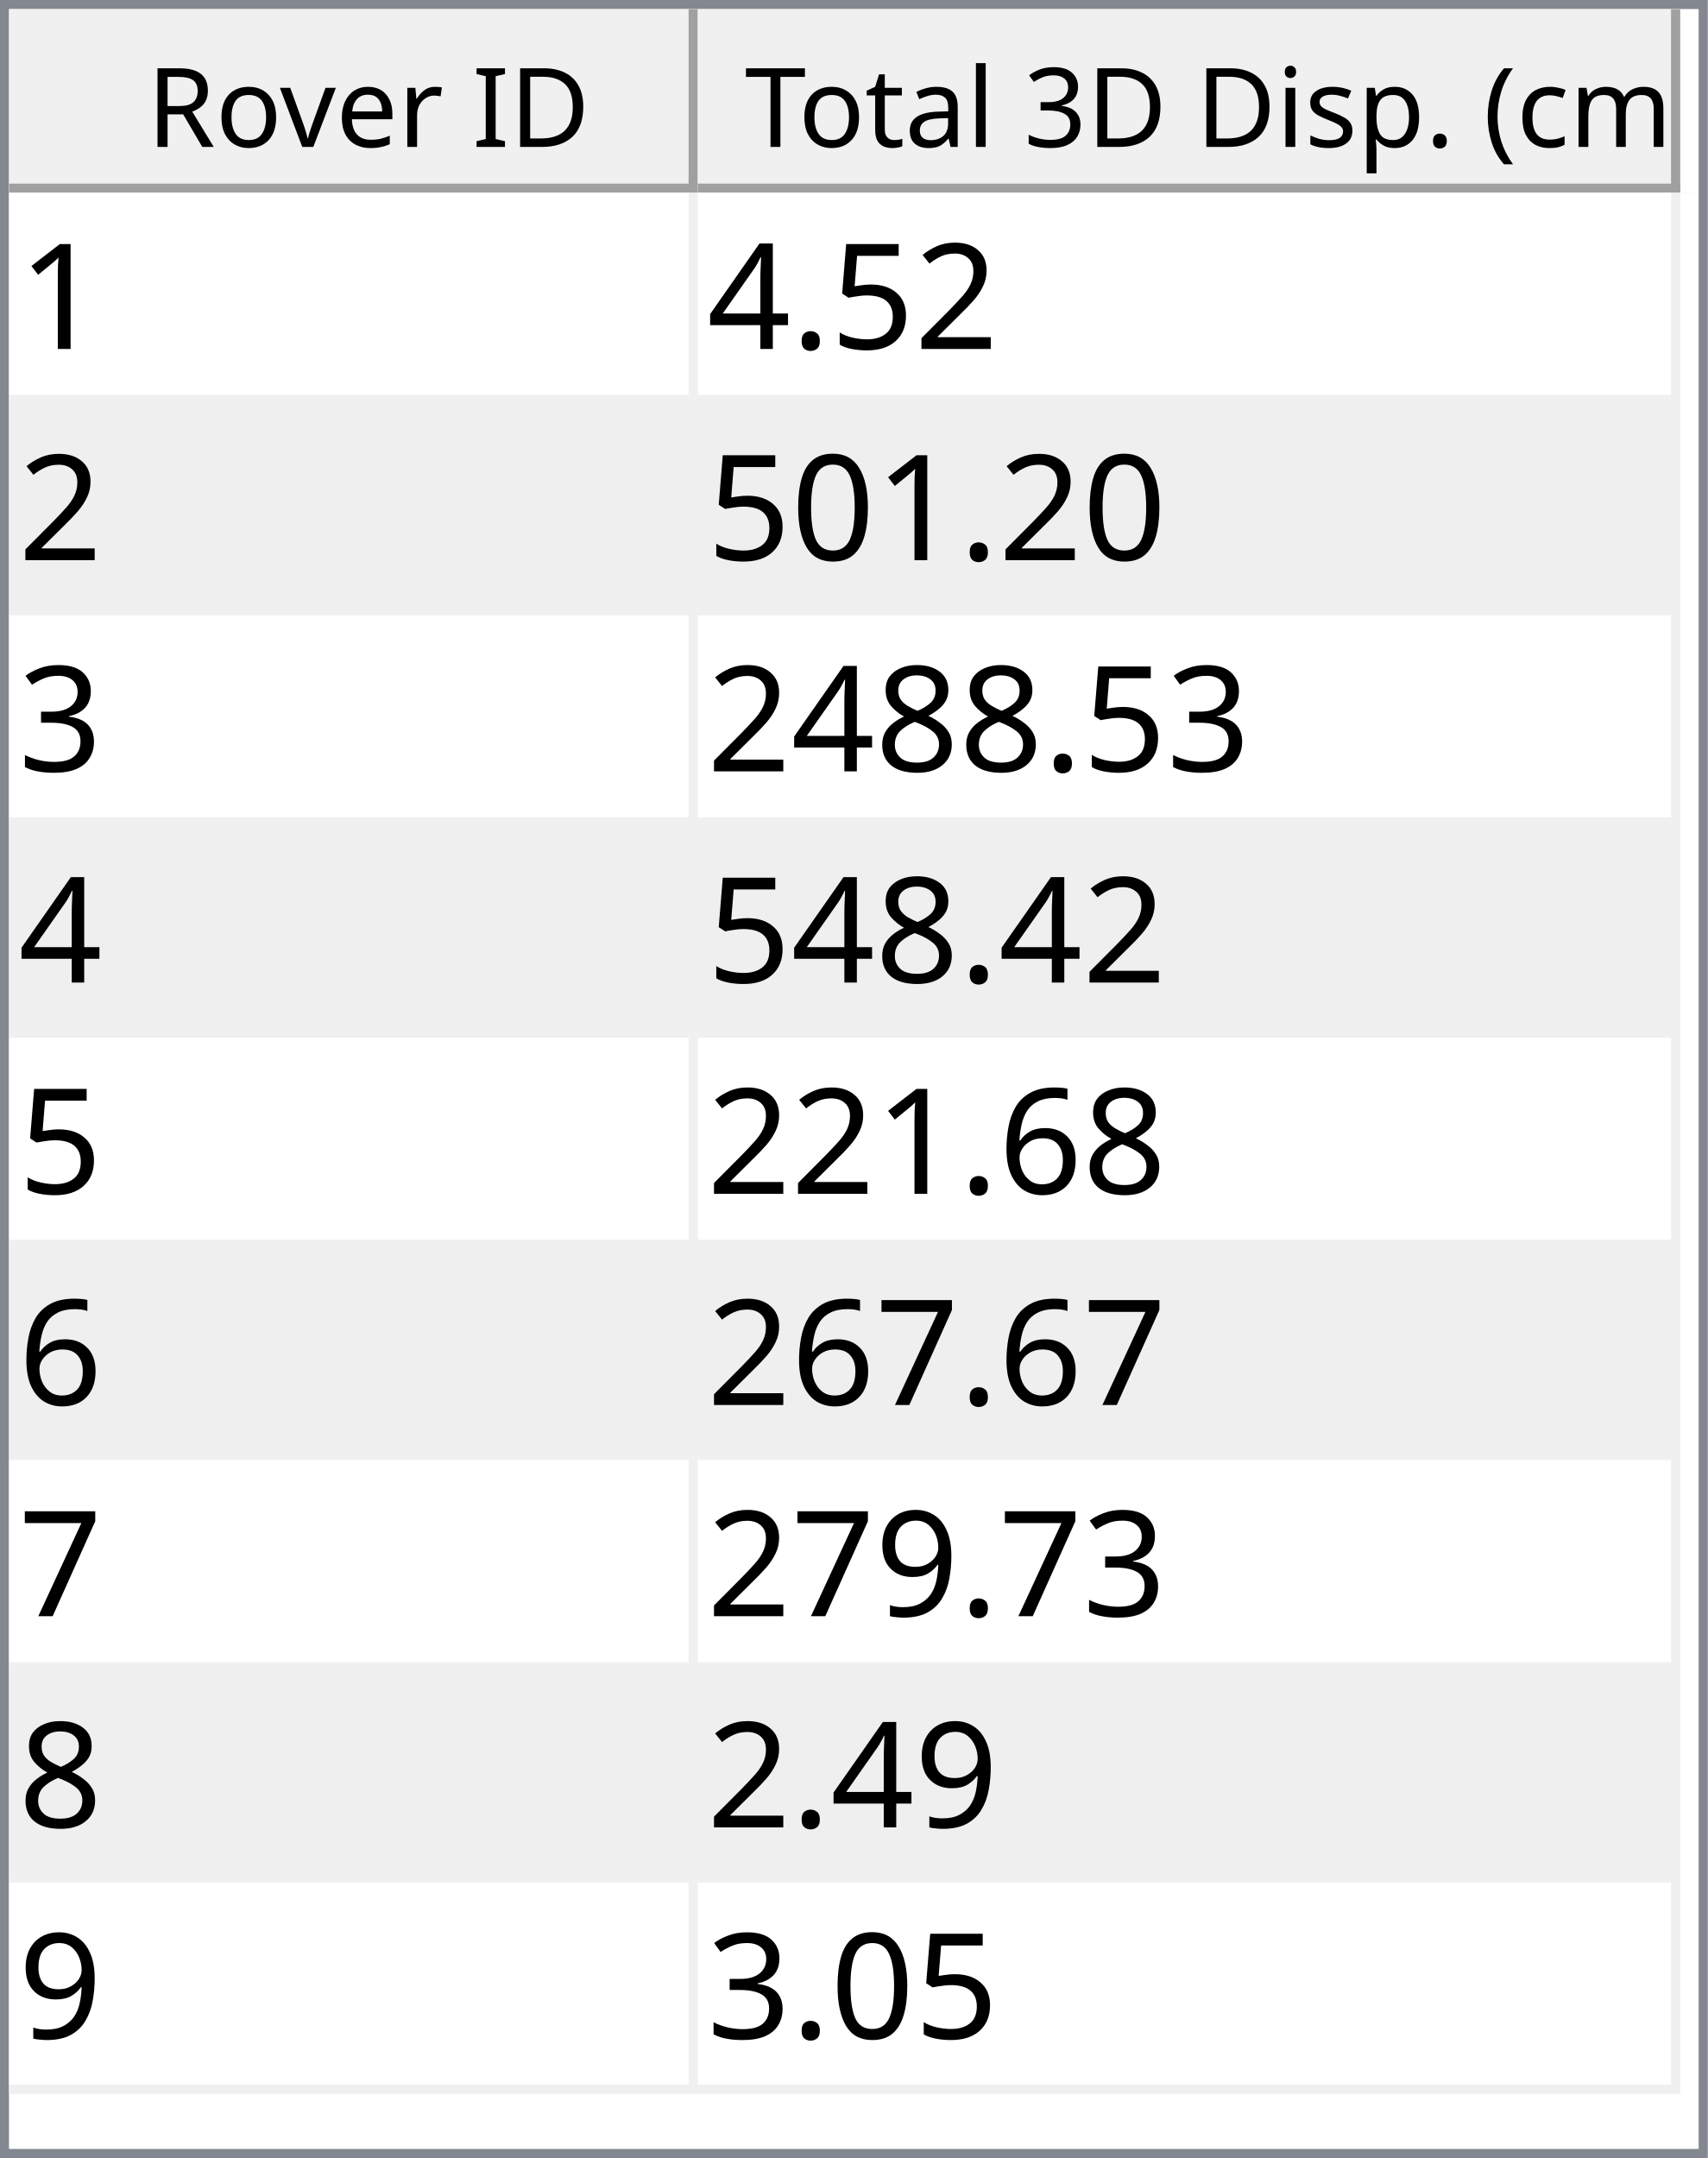
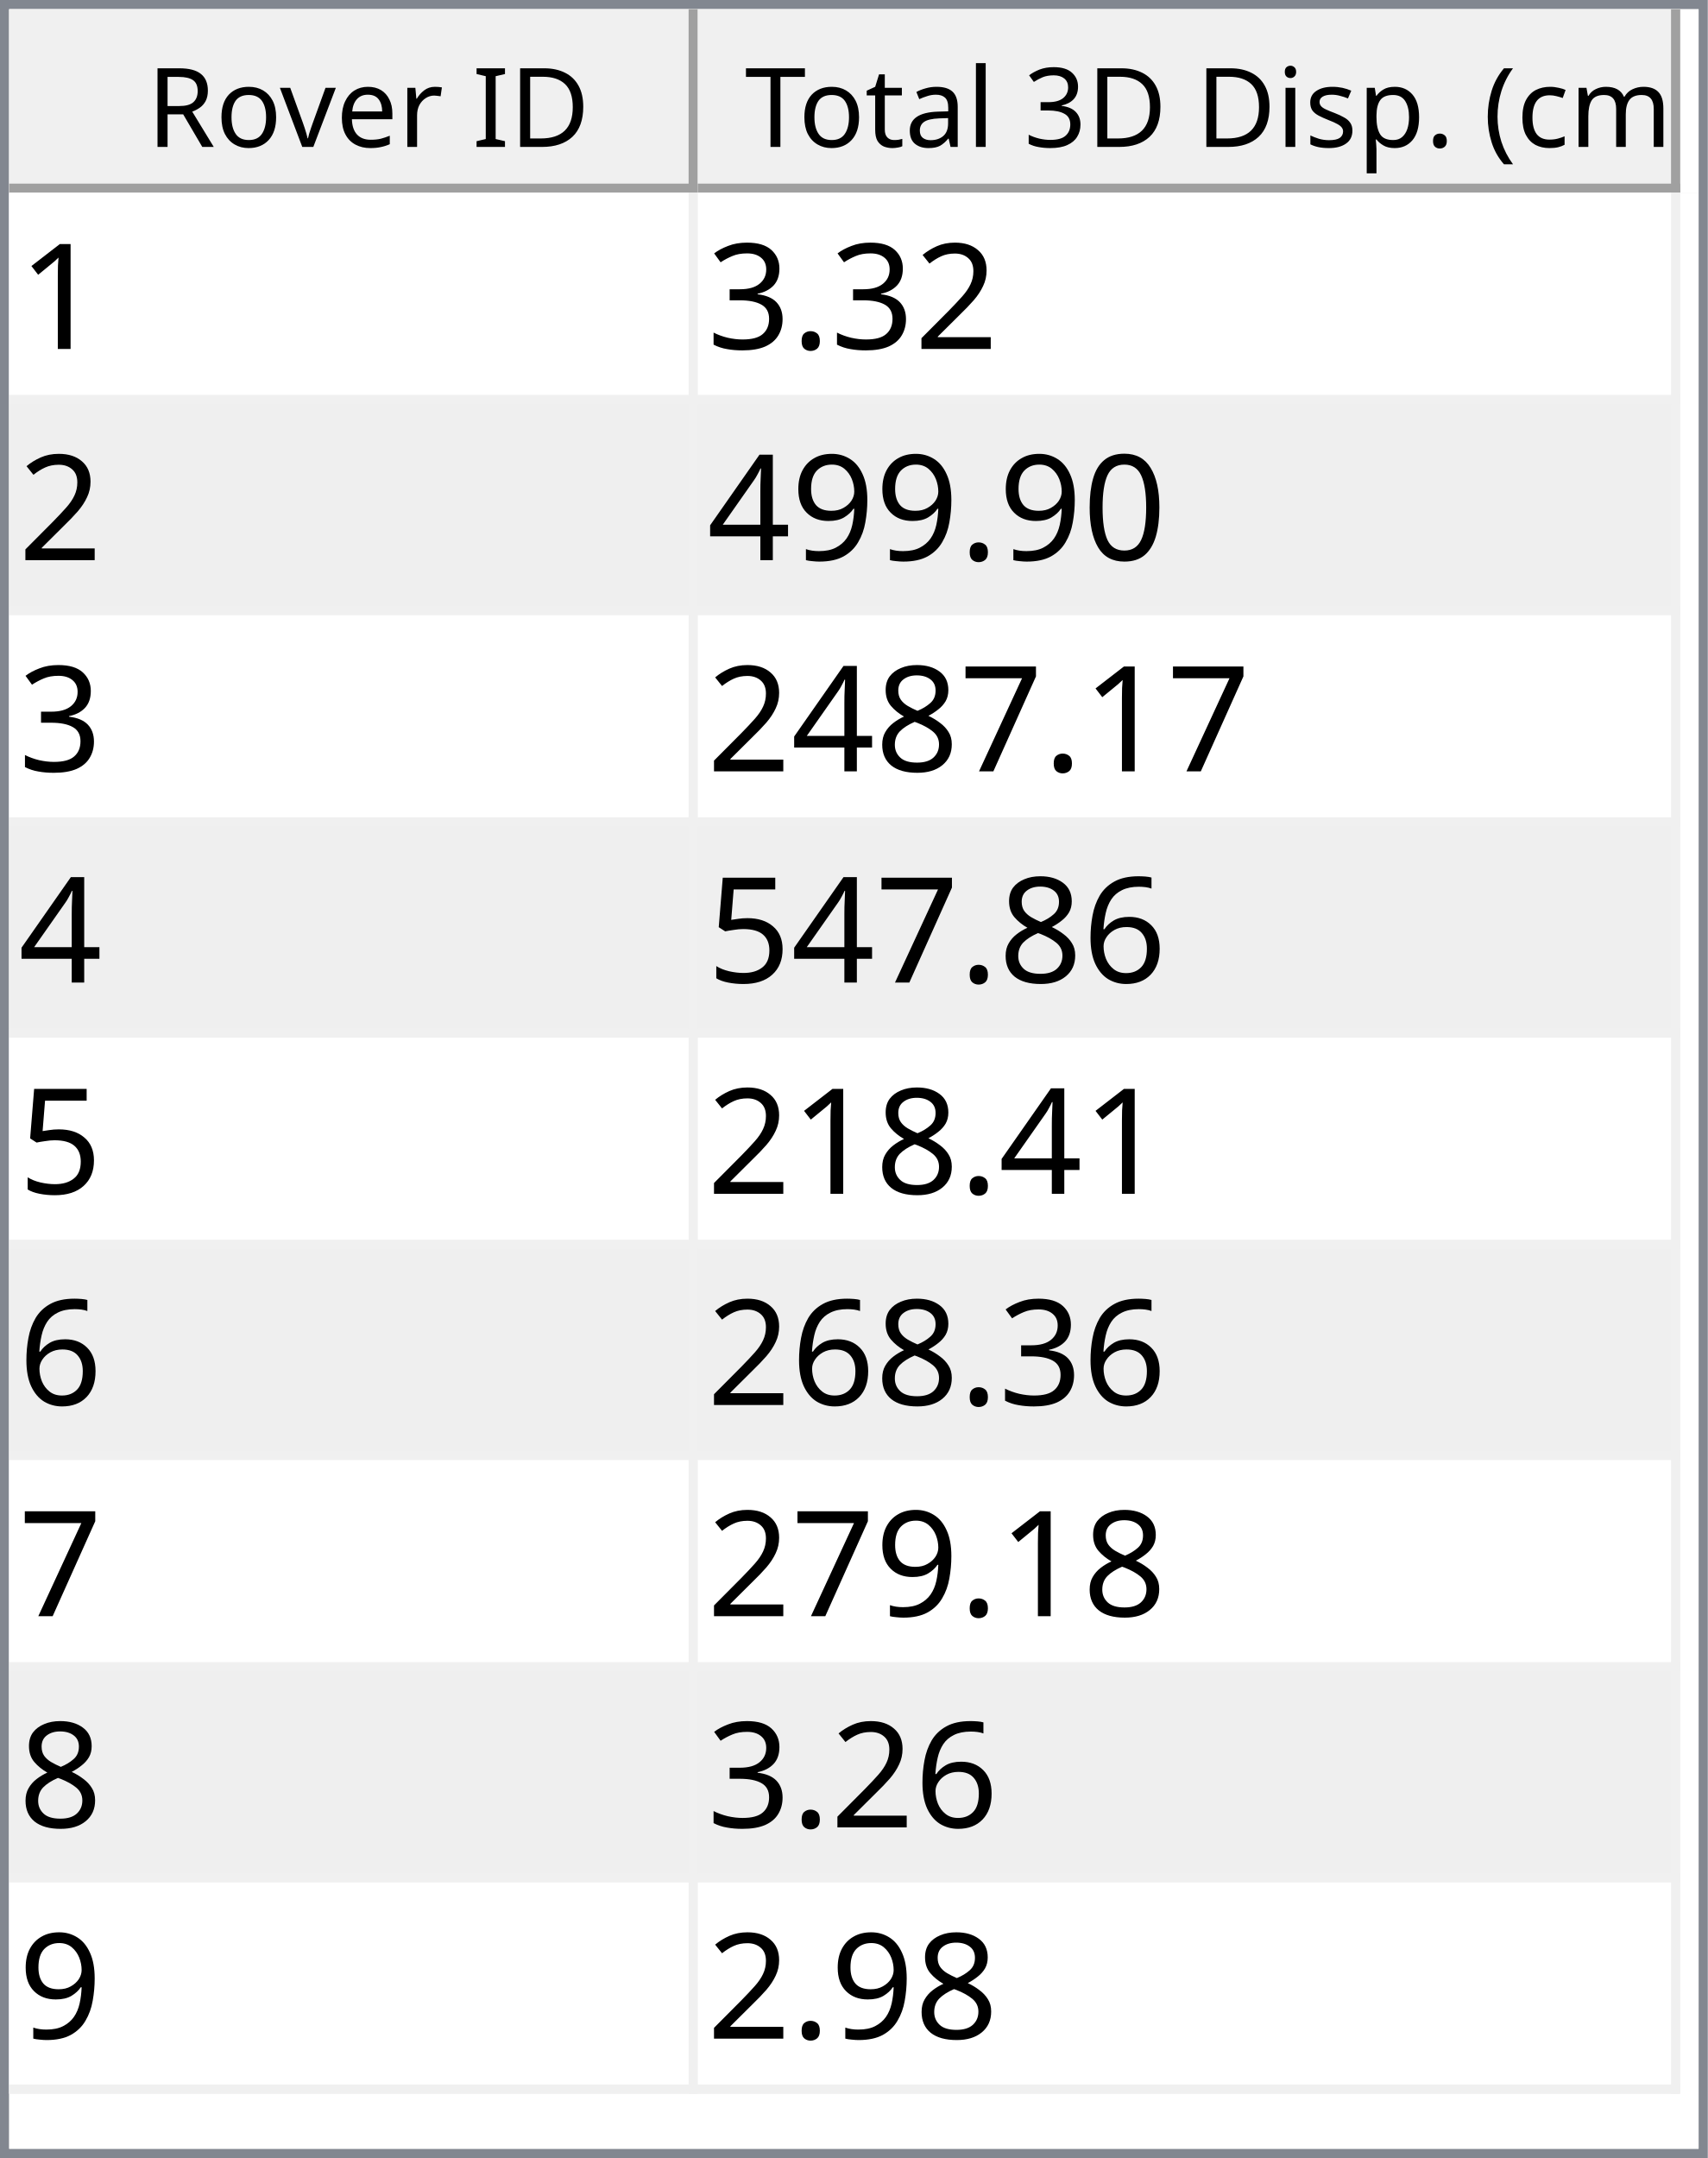
<svg xmlns="http://www.w3.org/2000/svg" style="fill-opacity:1; color-rendering:auto; color-interpolation:auto; text-rendering:auto; stroke:black; stroke-linecap:square; stroke-miterlimit:10; shape-rendering:auto; stroke-opacity:1; fill:black; stroke-dasharray:none; font-weight:normal; stroke-width:1; font-family:'Dialog'; font-style:normal; stroke-linejoin:miter; font-size:12px; stroke-dashoffset:0; image-rendering:auto;" width="186" height="235">
  <defs id="genericDefs" />
  <g>
    <defs id="defs1">
      <clipPath clipPathUnits="userSpaceOnUse" id="clipPath1">
        <path d="M0 0 L186 0 L186 235 L0 235 L0 0 Z" />
      </clipPath>
      <clipPath clipPathUnits="userSpaceOnUse" id="clipPath2">
        <path d="M0 0 L0 235 L186 235 L186 0 Z" />
      </clipPath>
      <clipPath clipPathUnits="userSpaceOnUse" id="clipPath3">
        <path d="M0 0 L0 20 L184 20 L184 0 Z" />
      </clipPath>
      <clipPath clipPathUnits="userSpaceOnUse" id="clipPath4">
        <path d="M0 0 L0 20 L75 20 L75 0 Z" />
      </clipPath>
      <clipPath clipPathUnits="userSpaceOnUse" id="clipPath5">
        <path d="M1 1 L1 19 L74 19 L74 1 Z" />
      </clipPath>
      <clipPath clipPathUnits="userSpaceOnUse" id="clipPath6">
        <path d="M0 0 L0 18 L73 18 L73 0 Z" />
      </clipPath>
      <clipPath clipPathUnits="userSpaceOnUse" id="clipPath7">
        <path d="M-0.5 -0.5 L-0.5 19.5 L74.5 19.5 L74.5 -0.5 Z" />
      </clipPath>
      <clipPath clipPathUnits="userSpaceOnUse" id="clipPath8">
        <path d="M0 0 L0 20 L107 20 L107 0 Z" />
      </clipPath>
      <clipPath clipPathUnits="userSpaceOnUse" id="clipPath9">
        <path d="M1 1 L1 19 L106 19 L106 1 Z" />
      </clipPath>
      <clipPath clipPathUnits="userSpaceOnUse" id="clipPath10">
        <path d="M0 0 L0 18 L105 18 L105 0 Z" />
      </clipPath>
      <clipPath clipPathUnits="userSpaceOnUse" id="clipPath11">
        <path d="M-0.5 -0.5 L-0.5 19.5 L106.5 19.5 L106.5 -0.5 Z" />
      </clipPath>
      <clipPath clipPathUnits="userSpaceOnUse" id="clipPath12">
        <path d="M0 0 L0 213 L184 213 L184 0 Z" />
      </clipPath>
      <clipPath clipPathUnits="userSpaceOnUse" id="clipPath13">
        <path d="M0 0 L0 207 L182 207 L182 0 Z" />
      </clipPath>
      <clipPath clipPathUnits="userSpaceOnUse" id="clipPath14">
        <path d="M-0.5 -0.5 L-0.5 206.5 L181.5 206.5 L181.5 -0.5 Z" />
      </clipPath>
      <clipPath clipPathUnits="userSpaceOnUse" id="clipPath15">
        <path d="M0 0 L0 22 L74 22 L74 0 Z" />
      </clipPath>
      <clipPath clipPathUnits="userSpaceOnUse" id="clipPath16">
        <path d="M0 0 L0 22 L106 22 L106 0 Z" />
      </clipPath>
      <font horiz-adv-x="64.551" id="font1">
        <font-face ascent="107.91" descent="25.098" units-per-em="100" style="font-style:normal; font-family:Segoe UI; font-weight:normal;" />
        <missing-glyph horiz-adv-x="64.551" d="M8.109 0 L8.109 68.266 L56.453 68.266 L56.453 0 L8.109 0 ZM15.328 7.234 L49.219 7.234 L49.219 61.031 L15.328 61.031 L15.328 7.234 Z" />
        <glyph unicode="D" horiz-adv-x="70.117" d="M9.188 0 L9.188 70.016 L28.516 70.016 Q65.531 70.016 65.531 35.891 Q65.531 19.672 55.25 9.836 Q44.969 0 27.734 0 L9.188 0 ZM17.391 62.594 L17.391 7.422 L27.828 7.422 Q41.609 7.422 49.273 14.797 Q56.938 22.172 56.938 35.688 Q56.938 62.594 28.328 62.594 L17.391 62.594 Z" />
        <glyph unicode="I" horiz-adv-x="26.611" d="M17.391 0 L9.188 0 L9.188 70.016 L17.391 70.016 L17.391 0 Z" />
        <glyph unicode=" " horiz-adv-x="27.393" d="" />
        <glyph unicode="r" horiz-adv-x="34.766" d="M34.188 41.891 Q32.078 43.5 28.125 43.5 Q23 43.5 19.555 38.672 Q16.109 33.844 16.109 25.484 L16.109 0 L8.109 0 L8.109 50 L16.109 50 L16.109 39.703 L16.312 39.703 Q18.016 44.969 21.531 47.922 Q25.047 50.875 29.391 50.875 Q32.516 50.875 34.188 50.203 L34.188 41.891 Z" />
        <glyph unicode="e" horiz-adv-x="52.295" d="M48.297 23 L12.984 23 Q13.188 14.656 17.484 10.109 Q21.781 5.562 29.297 5.562 Q37.75 5.562 44.828 11.141 L44.828 3.609 Q38.234 -1.172 27.391 -1.172 Q16.797 -1.172 10.742 5.641 Q4.688 12.453 4.688 24.812 Q4.688 36.469 11.305 43.82 Q17.922 51.172 27.734 51.172 Q37.547 51.172 42.922 44.828 Q48.297 38.484 48.297 27.203 L48.297 23 ZM40.094 29.781 Q40.047 36.719 36.75 40.578 Q33.453 44.438 27.594 44.438 Q21.922 44.438 17.969 40.383 Q14.016 36.328 13.094 29.781 L40.094 29.781 Z" />
        <glyph unicode="v" horiz-adv-x="47.9" d="M47.406 50 L27.484 0 L19.625 0 L0.688 50 L9.469 50 L22.172 13.672 Q23.578 9.672 23.922 6.688 L24.125 6.688 Q24.609 10.453 25.688 13.484 L38.969 50 L47.406 50 Z" />
        <glyph unicode="o" horiz-adv-x="58.594" d="M29 -1.172 Q17.922 -1.172 11.305 5.836 Q4.688 12.844 4.688 24.422 Q4.688 37.016 11.57 44.094 Q18.453 51.172 30.172 51.172 Q41.359 51.172 47.633 44.289 Q53.906 37.406 53.906 25.203 Q53.906 13.234 47.141 6.031 Q40.375 -1.172 29 -1.172 ZM29.594 44.438 Q21.875 44.438 17.383 39.188 Q12.891 33.938 12.891 24.703 Q12.891 15.828 17.43 10.695 Q21.969 5.562 29.594 5.562 Q37.359 5.562 41.531 10.594 Q45.703 15.625 45.703 24.906 Q45.703 34.281 41.531 39.359 Q37.359 44.438 29.594 44.438 Z" />
        <glyph unicode="R" horiz-adv-x="59.814" d="M59.375 0 L49.609 0 L37.891 19.625 Q36.281 22.359 34.766 24.289 Q33.25 26.219 31.664 27.438 Q30.078 28.656 28.25 29.219 Q26.422 29.781 24.125 29.781 L17.391 29.781 L17.391 0 L9.188 0 L9.188 70.016 L30.078 70.016 Q34.672 70.016 38.555 68.867 Q42.438 67.719 45.289 65.375 Q48.141 63.031 49.758 59.547 Q51.375 56.062 51.375 51.375 Q51.375 47.703 50.273 44.656 Q49.172 41.609 47.148 39.211 Q45.125 36.812 42.266 35.133 Q39.406 33.453 35.844 32.516 L35.844 32.328 Q37.594 31.547 38.891 30.547 Q40.188 29.547 41.359 28.18 Q42.531 26.812 43.68 25.078 Q44.828 23.344 46.234 21.047 L59.375 0 ZM17.391 62.594 L17.391 37.203 L28.516 37.203 Q31.594 37.203 34.203 38.133 Q36.812 39.062 38.719 40.797 Q40.625 42.531 41.703 45.047 Q42.781 47.562 42.781 50.688 Q42.781 56.297 39.141 59.445 Q35.5 62.594 28.609 62.594 L17.391 62.594 Z" />
        <glyph unicode=")" horiz-adv-x="30.176" d="M8.297 -15.922 L1.172 -15.922 Q16.406 2.344 16.406 26.812 Q16.406 51.469 1.078 70.016 L8.297 70.016 Q23.531 52.156 23.531 26.703 Q23.531 1.375 8.297 -15.922 Z" />
        <glyph unicode="m" horiz-adv-x="86.133" d="M79.109 0 L71.094 0 L71.094 28.719 Q71.094 37.016 68.531 40.727 Q65.969 44.438 59.906 44.438 Q54.781 44.438 51.195 39.75 Q47.609 35.062 47.609 28.516 L47.609 0 L39.594 0 L39.594 29.688 Q39.594 44.438 28.219 44.438 Q22.953 44.438 19.531 40.016 Q16.109 35.594 16.109 28.516 L16.109 0 L8.109 0 L8.109 50 L16.109 50 L16.109 42.094 L16.312 42.094 Q21.625 51.172 31.844 51.172 Q36.969 51.172 40.773 48.312 Q44.578 45.453 46 40.828 Q51.562 51.172 62.594 51.172 Q79.109 51.172 79.109 30.812 L79.109 0 Z" />
        <glyph unicode="c" horiz-adv-x="46.191" d="M42.188 2.297 Q36.422 -1.172 28.516 -1.172 Q17.828 -1.172 11.258 5.789 Q4.688 12.75 4.688 23.828 Q4.688 36.188 11.766 43.68 Q18.844 51.172 30.672 51.172 Q37.25 51.172 42.281 48.734 L42.281 40.531 Q36.719 44.438 30.375 44.438 Q22.703 44.438 17.797 38.945 Q12.891 33.453 12.891 24.516 Q12.891 15.719 17.508 10.641 Q22.125 5.562 29.891 5.562 Q36.422 5.562 42.188 9.906 L42.188 2.297 Z" />
        <glyph unicode="(" horiz-adv-x="30.176" d="M29.109 -15.922 L21.969 -15.922 Q6.844 1.375 6.844 26.703 Q6.844 52.156 21.969 70.016 L29.203 70.016 Q13.875 51.469 13.875 26.812 Q13.875 2.344 29.109 -15.922 Z" />
        <glyph unicode="." horiz-adv-x="21.68" d="M10.891 -1.078 Q8.641 -1.078 7.055 0.539 Q5.469 2.156 5.469 4.391 Q5.469 6.641 7.055 8.273 Q8.641 9.906 10.891 9.906 Q13.188 9.906 14.797 8.273 Q16.406 6.641 16.406 4.391 Q16.406 2.156 14.797 0.539 Q13.188 -1.078 10.891 -1.078 Z" />
        <glyph unicode="p" horiz-adv-x="58.789" d="M16.312 7.234 L16.109 7.234 L16.109 -23 L8.109 -23 L8.109 50 L16.109 50 L16.109 41.219 L16.312 41.219 Q22.219 51.172 33.594 51.172 Q43.266 51.172 48.688 44.461 Q54.109 37.75 54.109 26.469 Q54.109 13.922 48 6.375 Q41.891 -1.172 31.297 -1.172 Q21.578 -1.172 16.312 7.234 ZM16.109 27.391 L16.109 20.406 Q16.109 14.203 20.141 9.883 Q24.172 5.562 30.375 5.562 Q37.641 5.562 41.773 11.133 Q45.906 16.703 45.906 26.609 Q45.906 34.969 42.047 39.703 Q38.188 44.438 31.594 44.438 Q24.609 44.438 20.359 39.578 Q16.109 34.719 16.109 27.391 Z" />
        <glyph unicode="s" horiz-adv-x="42.432" d="M5.078 1.812 L5.078 10.406 Q11.625 5.562 19.484 5.562 Q30.031 5.562 30.031 12.594 Q30.031 14.594 29.125 15.992 Q28.219 17.391 26.68 18.461 Q25.141 19.531 23.07 20.383 Q21 21.234 18.609 22.172 Q15.281 23.484 12.766 24.828 Q10.25 26.172 8.57 27.859 Q6.891 29.547 6.031 31.695 Q5.172 33.844 5.172 36.719 Q5.172 40.234 6.789 42.945 Q8.406 45.656 11.086 47.484 Q13.766 49.312 17.211 50.242 Q20.656 51.172 24.312 51.172 Q30.812 51.172 35.938 48.922 L35.938 40.828 Q30.422 44.438 23.25 44.438 Q21 44.438 19.195 43.922 Q17.391 43.406 16.094 42.477 Q14.797 41.547 14.086 40.258 Q13.375 38.969 13.375 37.406 Q13.375 35.453 14.086 34.133 Q14.797 32.812 16.164 31.789 Q17.531 30.766 19.484 29.938 Q21.438 29.109 23.922 28.125 Q27.25 26.859 29.883 25.516 Q32.516 24.172 34.375 22.484 Q36.234 20.797 37.234 18.602 Q38.234 16.406 38.234 13.375 Q38.234 9.672 36.602 6.938 Q34.969 4.203 32.234 2.398 Q29.5 0.594 25.93 -0.289 Q22.359 -1.172 18.453 -1.172 Q10.75 -1.172 5.078 1.812 Z" />
        <glyph unicode="i" horiz-adv-x="24.219" d="M12.203 62.703 Q10.062 62.703 8.547 64.164 Q7.031 65.625 7.031 67.875 Q7.031 70.125 8.547 71.609 Q10.062 73.094 12.203 73.094 Q14.406 73.094 15.945 71.609 Q17.484 70.125 17.484 67.875 Q17.484 65.719 15.945 64.211 Q14.406 62.703 12.203 62.703 ZM16.109 0 L8.109 0 L8.109 50 L16.109 50 L16.109 0 Z" />
        <glyph unicode="3" horiz-adv-x="53.906" d="M46.531 19.828 Q46.531 15.094 44.75 11.211 Q42.969 7.328 39.719 4.57 Q36.469 1.812 31.93 0.297 Q27.391 -1.219 21.922 -1.219 Q11.922 -1.219 6 2.594 L6 11.188 Q13.094 5.609 22.219 5.609 Q25.875 5.609 28.828 6.539 Q31.781 7.469 33.906 9.227 Q36.031 10.984 37.18 13.477 Q38.328 15.969 38.328 19.094 Q38.328 32.812 18.797 32.812 L12.984 32.812 L12.984 39.594 L18.5 39.594 Q35.797 39.594 35.797 52.484 Q35.797 64.406 22.609 64.406 Q15.188 64.406 8.688 59.422 L8.688 67.188 Q15.375 71.188 24.609 71.188 Q29 71.188 32.57 69.969 Q36.141 68.75 38.68 66.555 Q41.219 64.359 42.609 61.281 Q44 58.203 44 54.5 Q44 40.672 30.031 36.719 L30.031 36.531 Q33.594 36.141 36.625 34.797 Q39.656 33.453 41.852 31.305 Q44.047 29.156 45.289 26.25 Q46.531 23.344 46.531 19.828 Z" />
        <glyph unicode="l" horiz-adv-x="24.219" d="M16.109 0 L8.109 0 L8.109 74.031 L16.109 74.031 L16.109 0 Z" />
        <glyph unicode="a" horiz-adv-x="50.879" d="M43.891 0 L35.891 0 L35.891 7.812 L35.688 7.812 Q30.469 -1.172 20.312 -1.172 Q12.844 -1.172 8.617 2.781 Q4.391 6.734 4.391 13.281 Q4.391 27.297 20.906 29.594 L35.891 31.688 Q35.891 44.438 25.594 44.438 Q16.547 44.438 9.281 38.281 L9.281 46.484 Q16.656 51.172 26.266 51.172 Q43.891 51.172 43.891 32.516 L43.891 0 ZM35.891 25.297 L23.828 23.641 Q18.266 22.859 15.43 20.875 Q12.594 18.891 12.594 13.875 Q12.594 10.203 15.211 7.883 Q17.828 5.562 22.172 5.562 Q28.125 5.562 32.008 9.742 Q35.891 13.922 35.891 20.312 L35.891 25.297 Z" />
        <glyph unicode="t" horiz-adv-x="33.887" d="M31.297 0.484 Q28.469 -1.078 23.828 -1.078 Q10.688 -1.078 10.688 13.578 L10.688 43.172 L2.094 43.172 L2.094 50 L10.688 50 L10.688 62.203 L18.703 64.797 L18.703 50 L31.297 50 L31.297 43.172 L18.703 43.172 L18.703 14.984 Q18.703 9.969 20.414 7.82 Q22.125 5.672 26.078 5.672 Q29.109 5.672 31.297 7.328 L31.297 0.484 Z" />
        <glyph unicode="T" horiz-adv-x="52.393" d="M50.594 62.594 L30.375 62.594 L30.375 0 L22.172 0 L22.172 62.594 L2 62.594 L2 70.016 L50.594 70.016 L50.594 62.594 Z" />
      </font>
      <font horiz-adv-x="75.0" id="font2">
        <font-face ascent="100.537" descent="21.973" units-per-em="100" style="font-style:normal; font-family:sans-serif; font-weight:normal;" />
        <missing-glyph horiz-adv-x="75.0" d="M12.5 0 L12.5 62.5 L62.5 62.5 L62.5 0 L12.5 0 ZM14.062 1.562 L60.938 1.562 L60.938 60.938 L14.062 60.938 L14.062 1.562 Z" />
        <glyph unicode="1" horiz-adv-x="55.615" d="M37.25 0 L28.469 0 L28.469 56 Q25.297 52.984 20.141 49.953 Q14.984 46.922 10.891 45.406 L10.891 53.906 Q18.266 57.375 23.781 62.305 Q29.297 67.234 31.594 71.875 L37.25 71.875 L37.25 0 Z" />
        <glyph unicode="2" horiz-adv-x="55.615" d="M50.344 8.453 L50.344 0 L3.031 0 Q2.938 3.172 4.047 6.109 Q5.859 10.938 9.836 15.625 Q13.812 20.312 21.344 26.469 Q33.016 36.031 37.117 41.625 Q41.219 47.219 41.219 52.203 Q41.219 57.422 37.477 61.008 Q33.734 64.594 27.734 64.594 Q21.391 64.594 17.578 60.789 Q13.766 56.984 13.719 50.25 L4.688 51.172 Q5.609 61.281 11.664 66.578 Q17.719 71.875 27.938 71.875 Q38.234 71.875 44.242 66.164 Q50.25 60.453 50.25 52 Q50.25 47.703 48.492 43.555 Q46.734 39.406 42.656 34.812 Q38.578 30.219 29.109 22.219 Q21.188 15.578 18.945 13.211 Q16.703 10.844 15.234 8.453 L50.344 8.453 Z" />
-         <glyph unicode="5" horiz-adv-x="55.615" d="M4.156 18.75 L13.375 19.531 Q14.406 12.797 18.141 9.398 Q21.875 6 27.156 6 Q33.5 6 37.891 10.789 Q42.281 15.578 42.281 23.484 Q42.281 31 38.062 35.352 Q33.844 39.703 27 39.703 Q22.75 39.703 19.336 37.773 Q15.922 35.844 13.969 32.766 L5.719 33.844 L12.641 70.609 L48.25 70.609 L48.25 62.203 L19.672 62.203 L15.828 42.969 Q22.266 47.469 29.344 47.469 Q38.719 47.469 45.164 40.969 Q51.609 34.469 51.609 24.266 Q51.609 14.547 45.953 7.469 Q39.062 -1.219 27.156 -1.219 Q17.391 -1.219 11.211 4.25 Q5.031 9.719 4.156 18.75 Z" />
        <glyph unicode="." horiz-adv-x="27.783" d="M9.078 0 L9.078 10.016 L19.094 10.016 L19.094 0 L9.078 0 Z" />
+         <glyph unicode="3" horiz-adv-x="55.615" d="M4.203 18.891 L12.984 20.062 Q14.5 12.594 18.141 9.297 Q21.781 6 27 6 Q33.203 6 37.477 10.297 Q41.75 14.594 41.75 20.953 Q41.75 27 37.797 30.93 Q33.844 34.859 27.734 34.859 Q25.25 34.859 21.531 33.891 L22.516 41.609 Q23.391 41.5 23.922 41.5 Q29.547 41.5 34.039 44.43 Q38.531 47.359 38.531 53.469 Q38.531 58.297 35.258 61.477 Q31.984 64.656 26.812 64.656 Q21.688 64.656 18.266 61.43 Q14.844 58.203 13.875 51.766 L5.078 53.328 Q6.688 62.156 12.398 67.016 Q18.109 71.875 26.609 71.875 Q32.469 71.875 37.398 69.359 Q42.328 66.844 44.945 62.5 Q47.562 58.156 47.562 53.266 Q47.562 48.641 45.07 44.828 Q42.578 41.016 37.703 38.766 Q44.047 37.312 47.562 32.695 Q51.078 28.078 51.078 21.141 Q51.078 11.766 44.242 5.25 Q37.406 -1.266 26.953 -1.266 Q17.531 -1.266 11.305 4.352 Q5.078 9.969 4.203 18.891 Z" />
+         <glyph unicode="0" horiz-adv-x="55.615" d="M4.156 35.297 Q4.156 48 6.766 55.742 Q9.375 63.484 14.523 67.68 Q19.672 71.875 27.484 71.875 Q33.25 71.875 37.594 69.555 Q41.938 67.234 44.773 62.867 Q47.609 58.5 49.219 52.227 Q50.828 45.953 50.828 35.297 Q50.828 22.703 48.242 14.969 Q45.656 7.234 40.508 3.008 Q35.359 -1.219 27.484 -1.219 Q17.141 -1.219 11.234 6.203 Q4.156 15.141 4.156 35.297 ZM13.188 35.297 Q13.188 17.672 17.312 11.836 Q21.438 6 27.484 6 Q33.547 6 37.672 11.859 Q41.797 17.719 41.797 35.297 Q41.797 52.984 37.672 58.789 Q33.547 64.594 27.391 64.594 Q21.344 64.594 17.719 59.469 Q13.188 52.938 13.188 35.297 Z" />
+         <glyph unicode="9" horiz-adv-x="55.615" d="M5.469 16.547 L13.922 17.328 Q14.984 11.375 18.016 8.688 Q21.047 6 25.781 6 Q29.828 6 32.883 7.859 Q35.938 9.719 37.891 12.82 Q39.844 15.922 41.164 21.195 Q42.484 26.469 42.484 31.938 Q42.484 32.516 42.438 33.688 Q39.797 29.5 35.234 26.883 Q30.672 24.266 25.344 24.266 Q16.453 24.266 10.305 30.711 Q4.156 37.156 4.156 47.703 Q4.156 58.594 10.578 65.234 Q17 71.875 26.656 71.875 Q33.641 71.875 39.43 68.117 Q45.219 64.359 48.219 57.398 Q51.219 50.438 51.219 37.25 Q51.219 23.531 48.242 15.406 Q45.266 7.281 39.383 3.031 Q33.5 -1.219 25.594 -1.219 Q17.188 -1.219 11.867 3.445 Q6.547 8.109 5.469 16.547 ZM41.453 48.141 Q41.453 55.719 37.43 60.156 Q33.406 64.594 27.734 64.594 Q21.875 64.594 17.531 59.812 Q13.188 55.031 13.188 47.406 Q13.188 40.578 17.312 36.305 Q21.438 32.031 27.484 32.031 Q33.594 32.031 37.523 36.305 Q41.453 40.578 41.453 48.141 Z" />
        <glyph unicode="4" horiz-adv-x="55.615" d="M32.328 0 L32.328 17.141 L1.266 17.141 L1.266 25.203 L33.938 71.578 L41.109 71.578 L41.109 25.203 L50.781 25.203 L50.781 17.141 L41.109 17.141 L41.109 0 L32.328 0 ZM32.328 25.203 L32.328 57.469 L9.906 25.203 L32.328 25.203 Z" />
-         <glyph unicode="0" horiz-adv-x="55.615" d="M4.156 35.297 Q4.156 48 6.766 55.742 Q9.375 63.484 14.523 67.68 Q19.672 71.875 27.484 71.875 Q33.25 71.875 37.594 69.555 Q41.938 67.234 44.773 62.867 Q47.609 58.5 49.219 52.227 Q50.828 45.953 50.828 35.297 Q50.828 22.703 48.242 14.969 Q45.656 7.234 40.508 3.008 Q35.359 -1.219 27.484 -1.219 Q17.141 -1.219 11.234 6.203 Q4.156 15.141 4.156 35.297 ZM13.188 35.297 Q13.188 17.672 17.312 11.836 Q21.438 6 27.484 6 Q33.547 6 37.672 11.859 Q41.797 17.719 41.797 35.297 Q41.797 52.984 37.672 58.789 Q33.547 64.594 27.391 64.594 Q21.344 64.594 17.719 59.469 Q13.188 52.938 13.188 35.297 Z" />
-         <glyph unicode="3" horiz-adv-x="55.615" d="M4.203 18.891 L12.984 20.062 Q14.5 12.594 18.141 9.297 Q21.781 6 27 6 Q33.203 6 37.477 10.297 Q41.75 14.594 41.75 20.953 Q41.75 27 37.797 30.93 Q33.844 34.859 27.734 34.859 Q25.25 34.859 21.531 33.891 L22.516 41.609 Q23.391 41.5 23.922 41.5 Q29.547 41.5 34.039 44.43 Q38.531 47.359 38.531 53.469 Q38.531 58.297 35.258 61.477 Q31.984 64.656 26.812 64.656 Q21.688 64.656 18.266 61.43 Q14.844 58.203 13.875 51.766 L5.078 53.328 Q6.688 62.156 12.398 67.016 Q18.109 71.875 26.609 71.875 Q32.469 71.875 37.398 69.359 Q42.328 66.844 44.945 62.5 Q47.562 58.156 47.562 53.266 Q47.562 48.641 45.07 44.828 Q42.578 41.016 37.703 38.766 Q44.047 37.312 47.562 32.695 Q51.078 28.078 51.078 21.141 Q51.078 11.766 44.242 5.25 Q37.406 -1.266 26.953 -1.266 Q17.531 -1.266 11.305 4.352 Q5.078 9.969 4.203 18.891 Z" />
+         <glyph unicode="7" horiz-adv-x="55.615" d="M4.734 62.203 L4.734 70.656 L51.078 70.656 L51.078 63.812 Q44.234 56.547 37.523 44.484 Q30.812 32.422 27.156 19.672 Q24.516 10.688 23.781 0 L14.75 0 Q14.891 8.453 18.062 20.414 Q21.234 32.375 27.172 43.484 Q33.109 54.594 39.797 62.203 L4.734 62.203 Z" />
        <glyph unicode="8" horiz-adv-x="55.615" d="M17.672 38.812 Q12.203 40.828 9.57 44.539 Q6.938 48.25 6.938 53.422 Q6.938 61.234 12.555 66.555 Q18.172 71.875 27.484 71.875 Q36.859 71.875 42.578 66.43 Q48.297 60.984 48.297 53.172 Q48.297 48.188 45.68 44.508 Q43.062 40.828 37.75 38.812 Q44.344 36.672 47.781 31.883 Q51.219 27.094 51.219 20.453 Q51.219 11.281 44.727 5.031 Q38.234 -1.219 27.641 -1.219 Q17.047 -1.219 10.547 5.055 Q4.047 11.328 4.047 20.703 Q4.047 27.688 7.594 32.398 Q11.141 37.109 17.672 38.812 ZM15.922 53.719 Q15.922 48.641 19.195 45.414 Q22.469 42.188 27.688 42.188 Q32.766 42.188 36.016 45.383 Q39.266 48.578 39.266 53.219 Q39.266 58.062 35.914 61.359 Q32.562 64.656 27.594 64.656 Q22.562 64.656 19.242 61.43 Q15.922 58.203 15.922 53.719 ZM13.094 20.656 Q13.094 16.891 14.875 13.375 Q16.656 9.859 20.172 7.93 Q23.688 6 27.734 6 Q34.031 6 38.133 10.055 Q42.234 14.109 42.234 20.359 Q42.234 26.703 38.016 30.859 Q33.797 35.016 27.438 35.016 Q21.234 35.016 17.164 30.914 Q13.094 26.812 13.094 20.656 Z" />
        <glyph unicode="6" horiz-adv-x="55.615" d="M49.75 54.047 L41.016 53.375 Q39.844 58.547 37.703 60.891 Q34.125 64.656 28.906 64.656 Q24.703 64.656 21.531 62.312 Q17.391 59.281 14.992 53.469 Q12.594 47.656 12.5 36.922 Q15.672 41.75 20.266 44.094 Q24.859 46.438 29.891 46.438 Q38.672 46.438 44.852 39.969 Q51.031 33.5 51.031 23.25 Q51.031 16.5 48.125 10.719 Q45.219 4.938 40.141 1.859 Q35.062 -1.219 28.609 -1.219 Q17.625 -1.219 10.695 6.859 Q3.766 14.938 3.766 33.5 Q3.766 54.25 11.422 63.672 Q18.109 71.875 29.438 71.875 Q37.891 71.875 43.289 67.141 Q48.688 62.406 49.75 54.047 ZM13.875 23.188 Q13.875 18.656 15.797 14.508 Q17.719 10.359 21.188 8.18 Q24.656 6 28.469 6 Q34.031 6 38.039 10.492 Q42.047 14.984 42.047 22.703 Q42.047 30.125 38.086 34.398 Q34.125 38.672 28.125 38.672 Q22.172 38.672 18.023 34.398 Q13.875 30.125 13.875 23.188 Z" />
-         <glyph unicode="7" horiz-adv-x="55.615" d="M4.734 62.203 L4.734 70.656 L51.078 70.656 L51.078 63.812 Q44.234 56.547 37.523 44.484 Q30.812 32.422 27.156 19.672 Q24.516 10.688 23.781 0 L14.75 0 Q14.891 8.453 18.062 20.414 Q21.234 32.375 27.172 43.484 Q33.109 54.594 39.797 62.203 L4.734 62.203 Z" />
-         <glyph unicode="9" horiz-adv-x="55.615" d="M5.469 16.547 L13.922 17.328 Q14.984 11.375 18.016 8.688 Q21.047 6 25.781 6 Q29.828 6 32.883 7.859 Q35.938 9.719 37.891 12.82 Q39.844 15.922 41.164 21.195 Q42.484 26.469 42.484 31.938 Q42.484 32.516 42.438 33.688 Q39.797 29.5 35.234 26.883 Q30.672 24.266 25.344 24.266 Q16.453 24.266 10.305 30.711 Q4.156 37.156 4.156 47.703 Q4.156 58.594 10.578 65.234 Q17 71.875 26.656 71.875 Q33.641 71.875 39.43 68.117 Q45.219 64.359 48.219 57.398 Q51.219 50.438 51.219 37.25 Q51.219 23.531 48.242 15.406 Q45.266 7.281 39.383 3.031 Q33.5 -1.219 25.594 -1.219 Q17.188 -1.219 11.867 3.445 Q6.547 8.109 5.469 16.547 ZM41.453 48.141 Q41.453 55.719 37.43 60.156 Q33.406 64.594 27.734 64.594 Q21.875 64.594 17.531 59.812 Q13.188 55.031 13.188 47.406 Q13.188 40.578 17.312 36.305 Q21.438 32.031 27.484 32.031 Q33.594 32.031 37.523 36.305 Q41.453 40.578 41.453 48.141 Z" />
+         <glyph unicode="5" horiz-adv-x="55.615" d="M4.156 18.75 L13.375 19.531 Q14.406 12.797 18.141 9.398 Q21.875 6 27.156 6 Q33.5 6 37.891 10.789 Q42.281 15.578 42.281 23.484 Q42.281 31 38.062 35.352 Q33.844 39.703 27 39.703 Q22.75 39.703 19.336 37.773 Q15.922 35.844 13.969 32.766 L5.719 33.844 L12.641 70.609 L48.25 70.609 L48.25 62.203 L19.672 62.203 L15.828 42.969 Q22.266 47.469 29.344 47.469 Q38.719 47.469 45.164 40.969 Q51.609 34.469 51.609 24.266 Q51.609 14.547 45.953 7.469 Q39.062 -1.219 27.156 -1.219 Q17.391 -1.219 11.211 4.25 Q5.031 9.719 4.156 18.75 Z" />
      </font>
    </defs>
    <g style="fill:white; stroke:white;">
      <rect x="0" y="0" width="186" style="clip-path:url(#clipPath1); stroke:none;" height="235" />
    </g>
    <g style="fill:white; text-rendering:optimizeSpeed; color-rendering:optimizeSpeed; image-rendering:optimizeSpeed; shape-rendering:crispEdges; stroke:white; color-interpolation:sRGB;">
      <rect x="0" width="186" height="235" y="0" style="stroke:none;" />
      <path style="stroke:none;" d="M0 235 L186 235 L186 0 L0 0 Z" />
    </g>
    <g style="fill:rgb(240,240,240); font-family:'Segoe UI'; stroke:rgb(240,240,240);">
      <rect x="0" y="0" width="186" style="clip-path:url(#clipPath2); stroke:none;" height="235" />
    </g>
    <g style="fill:rgb(130,135,144); font-family:'Segoe UI'; stroke:rgb(130,135,144);">
      <path d="M0 0 L186 0 L186 235 L0 235 L0 0 ZM1 1 L185 1 L185 234 L1 234 L1 1 Z" style="fill-rule:evenodd; clip-path:url(#clipPath2); stroke:none;" />
    </g>
    <g style="fill:white; font-family:'Segoe UI'; stroke:white;" transform="translate(1,1)">
      <rect x="0" y="0" width="184" style="clip-path:url(#clipPath3); stroke:none;" height="20" />
    </g>
    <g style="fill:rgb(240,240,240); font-family:'Segoe UI'; stroke:rgb(240,240,240);" transform="translate(1,1)">
      <rect x="0" y="0" width="75" style="clip-path:url(#clipPath4); stroke:none;" height="20" />
    </g>
    <g style="font-family:'Segoe UI';" transform="translate(2,2)">
      <text x="14" xml:space="preserve" y="14" style="clip-path:url(#clipPath6); stroke:none;">Rover ID</text>
    </g>
    <g style="fill:rgb(160,160,160); font-family:'Segoe UI'; stroke:rgb(160,160,160); stroke-linejoin:bevel;" transform="translate(1.5,1.5)">
      <line x1="74" x2="74" y1="0" style="fill:none; clip-path:url(#clipPath7);" y2="19" />
    </g>
    <g style="fill:rgb(160,160,160); font-family:'Segoe UI'; stroke:rgb(160,160,160); stroke-linejoin:bevel;" transform="matrix(1,0,0,1,1,1) translate(0.5,0.5)">
      <line x1="0" x2="74" y1="19" style="fill:none; clip-path:url(#clipPath7);" y2="19" />
    </g>
    <g style="fill:rgb(240,240,240); font-family:'Segoe UI'; stroke:rgb(240,240,240);" transform="translate(76,1)">
      <rect x="0" y="0" width="107" style="clip-path:url(#clipPath8); stroke:none;" height="20" />
    </g>
    <g style="font-family:'Segoe UI';" transform="translate(77,2)">
      <text x="1" xml:space="preserve" y="14" style="clip-path:url(#clipPath10); stroke:none;"> Total 3D Disp. (cm)</text>
    </g>
    <g style="fill:rgb(160,160,160); font-family:'Segoe UI'; stroke:rgb(160,160,160); stroke-linejoin:bevel;" transform="translate(76.5,1.5)">
      <line x1="106" x2="106" y1="0" style="fill:none; clip-path:url(#clipPath11);" y2="19" />
    </g>
    <g style="fill:rgb(160,160,160); font-family:'Segoe UI'; stroke:rgb(160,160,160); stroke-linejoin:bevel;" transform="matrix(1,0,0,1,76,1) translate(0.5,0.5)">
      <line x1="0" x2="106" y1="19" style="fill:none; clip-path:url(#clipPath11);" y2="19" />
    </g>
    <g style="fill:white; font-family:'Segoe UI'; stroke:white;" transform="translate(1,21)">
      <rect x="0" y="0" width="184" style="clip-path:url(#clipPath12); stroke:none;" height="213" />
    </g>
    <g style="fill:rgb(240,240,240); font-size:16px; font-family:sans-serif; stroke:rgb(240,240,240);" transform="translate(1,21)">
      <rect x="0" y="0" width="182" style="clip-path:url(#clipPath13); stroke:none;" height="207" />
      <line transform="translate(0.5,0.5)" x1="0" x2="181" y1="22" style="clip-path:url(#clipPath14); fill:none; stroke-linejoin:bevel;" y2="22" />
    </g>
    <g transform="matrix(1,0,0,1,1,21) translate(0.5,0.5)" style="fill:rgb(240,240,240); font-size:16px; font-family:sans-serif; stroke:rgb(240,240,240); stroke-linejoin:bevel;">
      <line x1="0" x2="181" y1="45" style="fill:none; clip-path:url(#clipPath14);" y2="45" />
    </g>
    <g transform="matrix(1,0,0,1,1,21) translate(0.5,0.5)" style="fill:rgb(240,240,240); font-size:16px; font-family:sans-serif; stroke:rgb(240,240,240); stroke-linejoin:bevel;">
      <line x1="0" x2="181" y1="68" style="fill:none; clip-path:url(#clipPath14);" y2="68" />
    </g>
    <g transform="matrix(1,0,0,1,1,21) translate(0.5,0.5)" style="fill:rgb(240,240,240); font-size:16px; font-family:sans-serif; stroke:rgb(240,240,240); stroke-linejoin:bevel;">
      <line x1="0" x2="181" y1="91" style="fill:none; clip-path:url(#clipPath14);" y2="91" />
    </g>
    <g transform="matrix(1,0,0,1,1,21) translate(0.5,0.5)" style="fill:rgb(240,240,240); font-size:16px; font-family:sans-serif; stroke:rgb(240,240,240); stroke-linejoin:bevel;">
      <line x1="0" x2="181" y1="114" style="fill:none; clip-path:url(#clipPath14);" y2="114" />
    </g>
    <g transform="matrix(1,0,0,1,1,21) translate(0.5,0.5)" style="fill:rgb(240,240,240); font-size:16px; font-family:sans-serif; stroke:rgb(240,240,240); stroke-linejoin:bevel;">
      <line x1="0" x2="181" y1="137" style="fill:none; clip-path:url(#clipPath14);" y2="137" />
    </g>
    <g transform="matrix(1,0,0,1,1,21) translate(0.5,0.5)" style="fill:rgb(240,240,240); font-size:16px; font-family:sans-serif; stroke:rgb(240,240,240); stroke-linejoin:bevel;">
      <line x1="0" x2="181" y1="160" style="fill:none; clip-path:url(#clipPath14);" y2="160" />
    </g>
    <g transform="matrix(1,0,0,1,1,21) translate(0.5,0.5)" style="fill:rgb(240,240,240); font-size:16px; font-family:sans-serif; stroke:rgb(240,240,240); stroke-linejoin:bevel;">
      <line x1="0" x2="181" y1="183" style="fill:none; clip-path:url(#clipPath14);" y2="183" />
    </g>
    <g transform="matrix(1,0,0,1,1,21) translate(0.5,0.5)" style="fill:rgb(240,240,240); font-size:16px; font-family:sans-serif; stroke:rgb(240,240,240); stroke-linejoin:bevel;">
      <line x1="0" x2="181" y1="206" style="fill:none; clip-path:url(#clipPath14);" y2="206" />
    </g>
    <g transform="matrix(1,0,0,1,1,21) translate(0.5,0.5)" style="fill:rgb(240,240,240); font-size:16px; font-family:sans-serif; stroke:rgb(240,240,240); stroke-linejoin:bevel;">
      <line x1="74" x2="74" y1="0" style="fill:none; clip-path:url(#clipPath14);" y2="206" />
    </g>
    <g transform="matrix(1,0,0,1,1,21) translate(0.5,0.5)" style="fill:rgb(240,240,240); font-size:16px; font-family:sans-serif; stroke:rgb(240,240,240); stroke-linejoin:bevel;">
      <line x1="181" x2="181" y1="0" style="fill:none; clip-path:url(#clipPath14);" y2="206" />
    </g>
    <g style="fill:white; font-size:16px; font-family:sans-serif; stroke:white;" transform="matrix(1,0,0,1,1,21)">
      <rect x="0" y="0" width="74" style="clip-path:url(#clipPath15); stroke:none;" height="22" />
      <text x="1" y="17" style="fill:black; clip-path:url(#clipPath15); stroke:none;" xml:space="preserve">1</text>
    </g>
    <g style="fill:white; font-size:16px; font-family:sans-serif; stroke:white;" transform="matrix(1,0,0,1,1,21) translate(75,0)">
      <rect x="0" y="0" width="106" style="clip-path:url(#clipPath16); stroke:none;" height="22" />
-       <text x="1" y="17" style="fill:black; clip-path:url(#clipPath16); stroke:none;" xml:space="preserve">4.52</text>
+       <text x="1" y="17" style="fill:black; clip-path:url(#clipPath16); stroke:none;" xml:space="preserve">3.32</text>
    </g>
    <g style="fill:rgb(239,239,239); font-size:16px; font-family:sans-serif; stroke:rgb(239,239,239);" transform="matrix(1,0,0,1,1,21) translate(0,23)">
      <rect x="0" y="0" width="74" style="clip-path:url(#clipPath15); stroke:none;" height="22" />
      <text x="1" y="17" style="fill:black; clip-path:url(#clipPath15); stroke:none;" xml:space="preserve">2</text>
    </g>
    <g style="fill:rgb(239,239,239); font-size:16px; font-family:sans-serif; stroke:rgb(239,239,239);" transform="matrix(1,0,0,1,1,21) translate(75,23)">
      <rect x="0" y="0" width="106" style="clip-path:url(#clipPath16); stroke:none;" height="22" />
-       <text x="1" y="17" style="fill:black; clip-path:url(#clipPath16); stroke:none;" xml:space="preserve">501.20</text>
+       <text x="1" y="17" style="fill:black; clip-path:url(#clipPath16); stroke:none;" xml:space="preserve">499.90</text>
    </g>
    <g style="fill:white; font-size:16px; font-family:sans-serif; stroke:white;" transform="matrix(1,0,0,1,1,21) translate(0,46)">
      <rect x="0" y="0" width="74" style="clip-path:url(#clipPath15); stroke:none;" height="22" />
      <text x="1" y="17" style="fill:black; clip-path:url(#clipPath15); stroke:none;" xml:space="preserve">3</text>
    </g>
    <g style="fill:white; font-size:16px; font-family:sans-serif; stroke:white;" transform="matrix(1,0,0,1,1,21) translate(75,46)">
      <rect x="0" y="0" width="106" style="clip-path:url(#clipPath16); stroke:none;" height="22" />
-       <text x="1" y="17" style="fill:black; clip-path:url(#clipPath16); stroke:none;" xml:space="preserve">2488.53</text>
+       <text x="1" y="17" style="fill:black; clip-path:url(#clipPath16); stroke:none;" xml:space="preserve">2487.17</text>
    </g>
    <g style="fill:rgb(239,239,239); font-size:16px; font-family:sans-serif; stroke:rgb(239,239,239);" transform="matrix(1,0,0,1,1,21) translate(0,69)">
      <rect x="0" y="0" width="74" style="clip-path:url(#clipPath15); stroke:none;" height="22" />
      <text x="1" y="17" style="fill:black; clip-path:url(#clipPath15); stroke:none;" xml:space="preserve">4</text>
    </g>
    <g style="fill:rgb(239,239,239); font-size:16px; font-family:sans-serif; stroke:rgb(239,239,239);" transform="matrix(1,0,0,1,1,21) translate(75,69)">
      <rect x="0" y="0" width="106" style="clip-path:url(#clipPath16); stroke:none;" height="22" />
-       <text x="1" y="17" style="fill:black; clip-path:url(#clipPath16); stroke:none;" xml:space="preserve">548.42</text>
+       <text x="1" y="17" style="fill:black; clip-path:url(#clipPath16); stroke:none;" xml:space="preserve">547.86</text>
    </g>
    <g style="fill:white; font-size:16px; font-family:sans-serif; stroke:white;" transform="matrix(1,0,0,1,1,21) translate(0,92)">
      <rect x="0" y="0" width="74" style="clip-path:url(#clipPath15); stroke:none;" height="22" />
      <text x="1" y="17" style="fill:black; clip-path:url(#clipPath15); stroke:none;" xml:space="preserve">5</text>
    </g>
    <g style="fill:white; font-size:16px; font-family:sans-serif; stroke:white;" transform="matrix(1,0,0,1,1,21) translate(75,92)">
      <rect x="0" y="0" width="106" style="clip-path:url(#clipPath16); stroke:none;" height="22" />
-       <text x="1" y="17" style="fill:black; clip-path:url(#clipPath16); stroke:none;" xml:space="preserve">221.68</text>
+       <text x="1" y="17" style="fill:black; clip-path:url(#clipPath16); stroke:none;" xml:space="preserve">218.41</text>
    </g>
    <g style="fill:rgb(239,239,239); font-size:16px; font-family:sans-serif; stroke:rgb(239,239,239);" transform="matrix(1,0,0,1,1,21) translate(0,115)">
      <rect x="0" y="0" width="74" style="clip-path:url(#clipPath15); stroke:none;" height="22" />
      <text x="1" y="17" style="fill:black; clip-path:url(#clipPath15); stroke:none;" xml:space="preserve">6</text>
    </g>
    <g style="fill:rgb(239,239,239); font-size:16px; font-family:sans-serif; stroke:rgb(239,239,239);" transform="matrix(1,0,0,1,1,21) translate(75,115)">
      <rect x="0" y="0" width="106" style="clip-path:url(#clipPath16); stroke:none;" height="22" />
-       <text x="1" y="17" style="fill:black; clip-path:url(#clipPath16); stroke:none;" xml:space="preserve">267.67</text>
+       <text x="1" y="17" style="fill:black; clip-path:url(#clipPath16); stroke:none;" xml:space="preserve">268.36</text>
    </g>
    <g style="fill:white; font-size:16px; font-family:sans-serif; stroke:white;" transform="matrix(1,0,0,1,1,21) translate(0,138)">
      <rect x="0" y="0" width="74" style="clip-path:url(#clipPath15); stroke:none;" height="22" />
      <text x="1" y="17" style="fill:black; clip-path:url(#clipPath15); stroke:none;" xml:space="preserve">7</text>
    </g>
    <g style="fill:white; font-size:16px; font-family:sans-serif; stroke:white;" transform="matrix(1,0,0,1,1,21) translate(75,138)">
      <rect x="0" y="0" width="106" style="clip-path:url(#clipPath16); stroke:none;" height="22" />
-       <text x="1" y="17" style="fill:black; clip-path:url(#clipPath16); stroke:none;" xml:space="preserve">279.73</text>
+       <text x="1" y="17" style="fill:black; clip-path:url(#clipPath16); stroke:none;" xml:space="preserve">279.18</text>
    </g>
    <g style="fill:rgb(239,239,239); font-size:16px; font-family:sans-serif; stroke:rgb(239,239,239);" transform="matrix(1,0,0,1,1,21) translate(0,161)">
      <rect x="0" y="0" width="74" style="clip-path:url(#clipPath15); stroke:none;" height="22" />
      <text x="1" y="17" style="fill:black; clip-path:url(#clipPath15); stroke:none;" xml:space="preserve">8</text>
    </g>
    <g style="fill:rgb(239,239,239); font-size:16px; font-family:sans-serif; stroke:rgb(239,239,239);" transform="matrix(1,0,0,1,1,21) translate(75,161)">
      <rect x="0" y="0" width="106" style="clip-path:url(#clipPath16); stroke:none;" height="22" />
-       <text x="1" y="17" style="fill:black; clip-path:url(#clipPath16); stroke:none;" xml:space="preserve">2.49</text>
+       <text x="1" y="17" style="fill:black; clip-path:url(#clipPath16); stroke:none;" xml:space="preserve">3.26</text>
    </g>
    <g style="fill:white; font-size:16px; font-family:sans-serif; stroke:white;" transform="matrix(1,0,0,1,1,21) translate(0,184)">
      <rect x="0" y="0" width="74" style="clip-path:url(#clipPath15); stroke:none;" height="22" />
      <text x="1" y="17" style="fill:black; clip-path:url(#clipPath15); stroke:none;" xml:space="preserve">9</text>
    </g>
    <g style="fill:white; font-size:16px; font-family:sans-serif; stroke:white;" transform="matrix(1,0,0,1,1,21) translate(75,184)">
      <rect x="0" y="0" width="106" style="clip-path:url(#clipPath16); stroke:none;" height="22" />
-       <text x="1" y="17" style="fill:black; clip-path:url(#clipPath16); stroke:none;" xml:space="preserve">3.05</text>
+       <text x="1" y="17" style="fill:black; clip-path:url(#clipPath16); stroke:none;" xml:space="preserve">2.98</text>
    </g>
  </g>
</svg>
